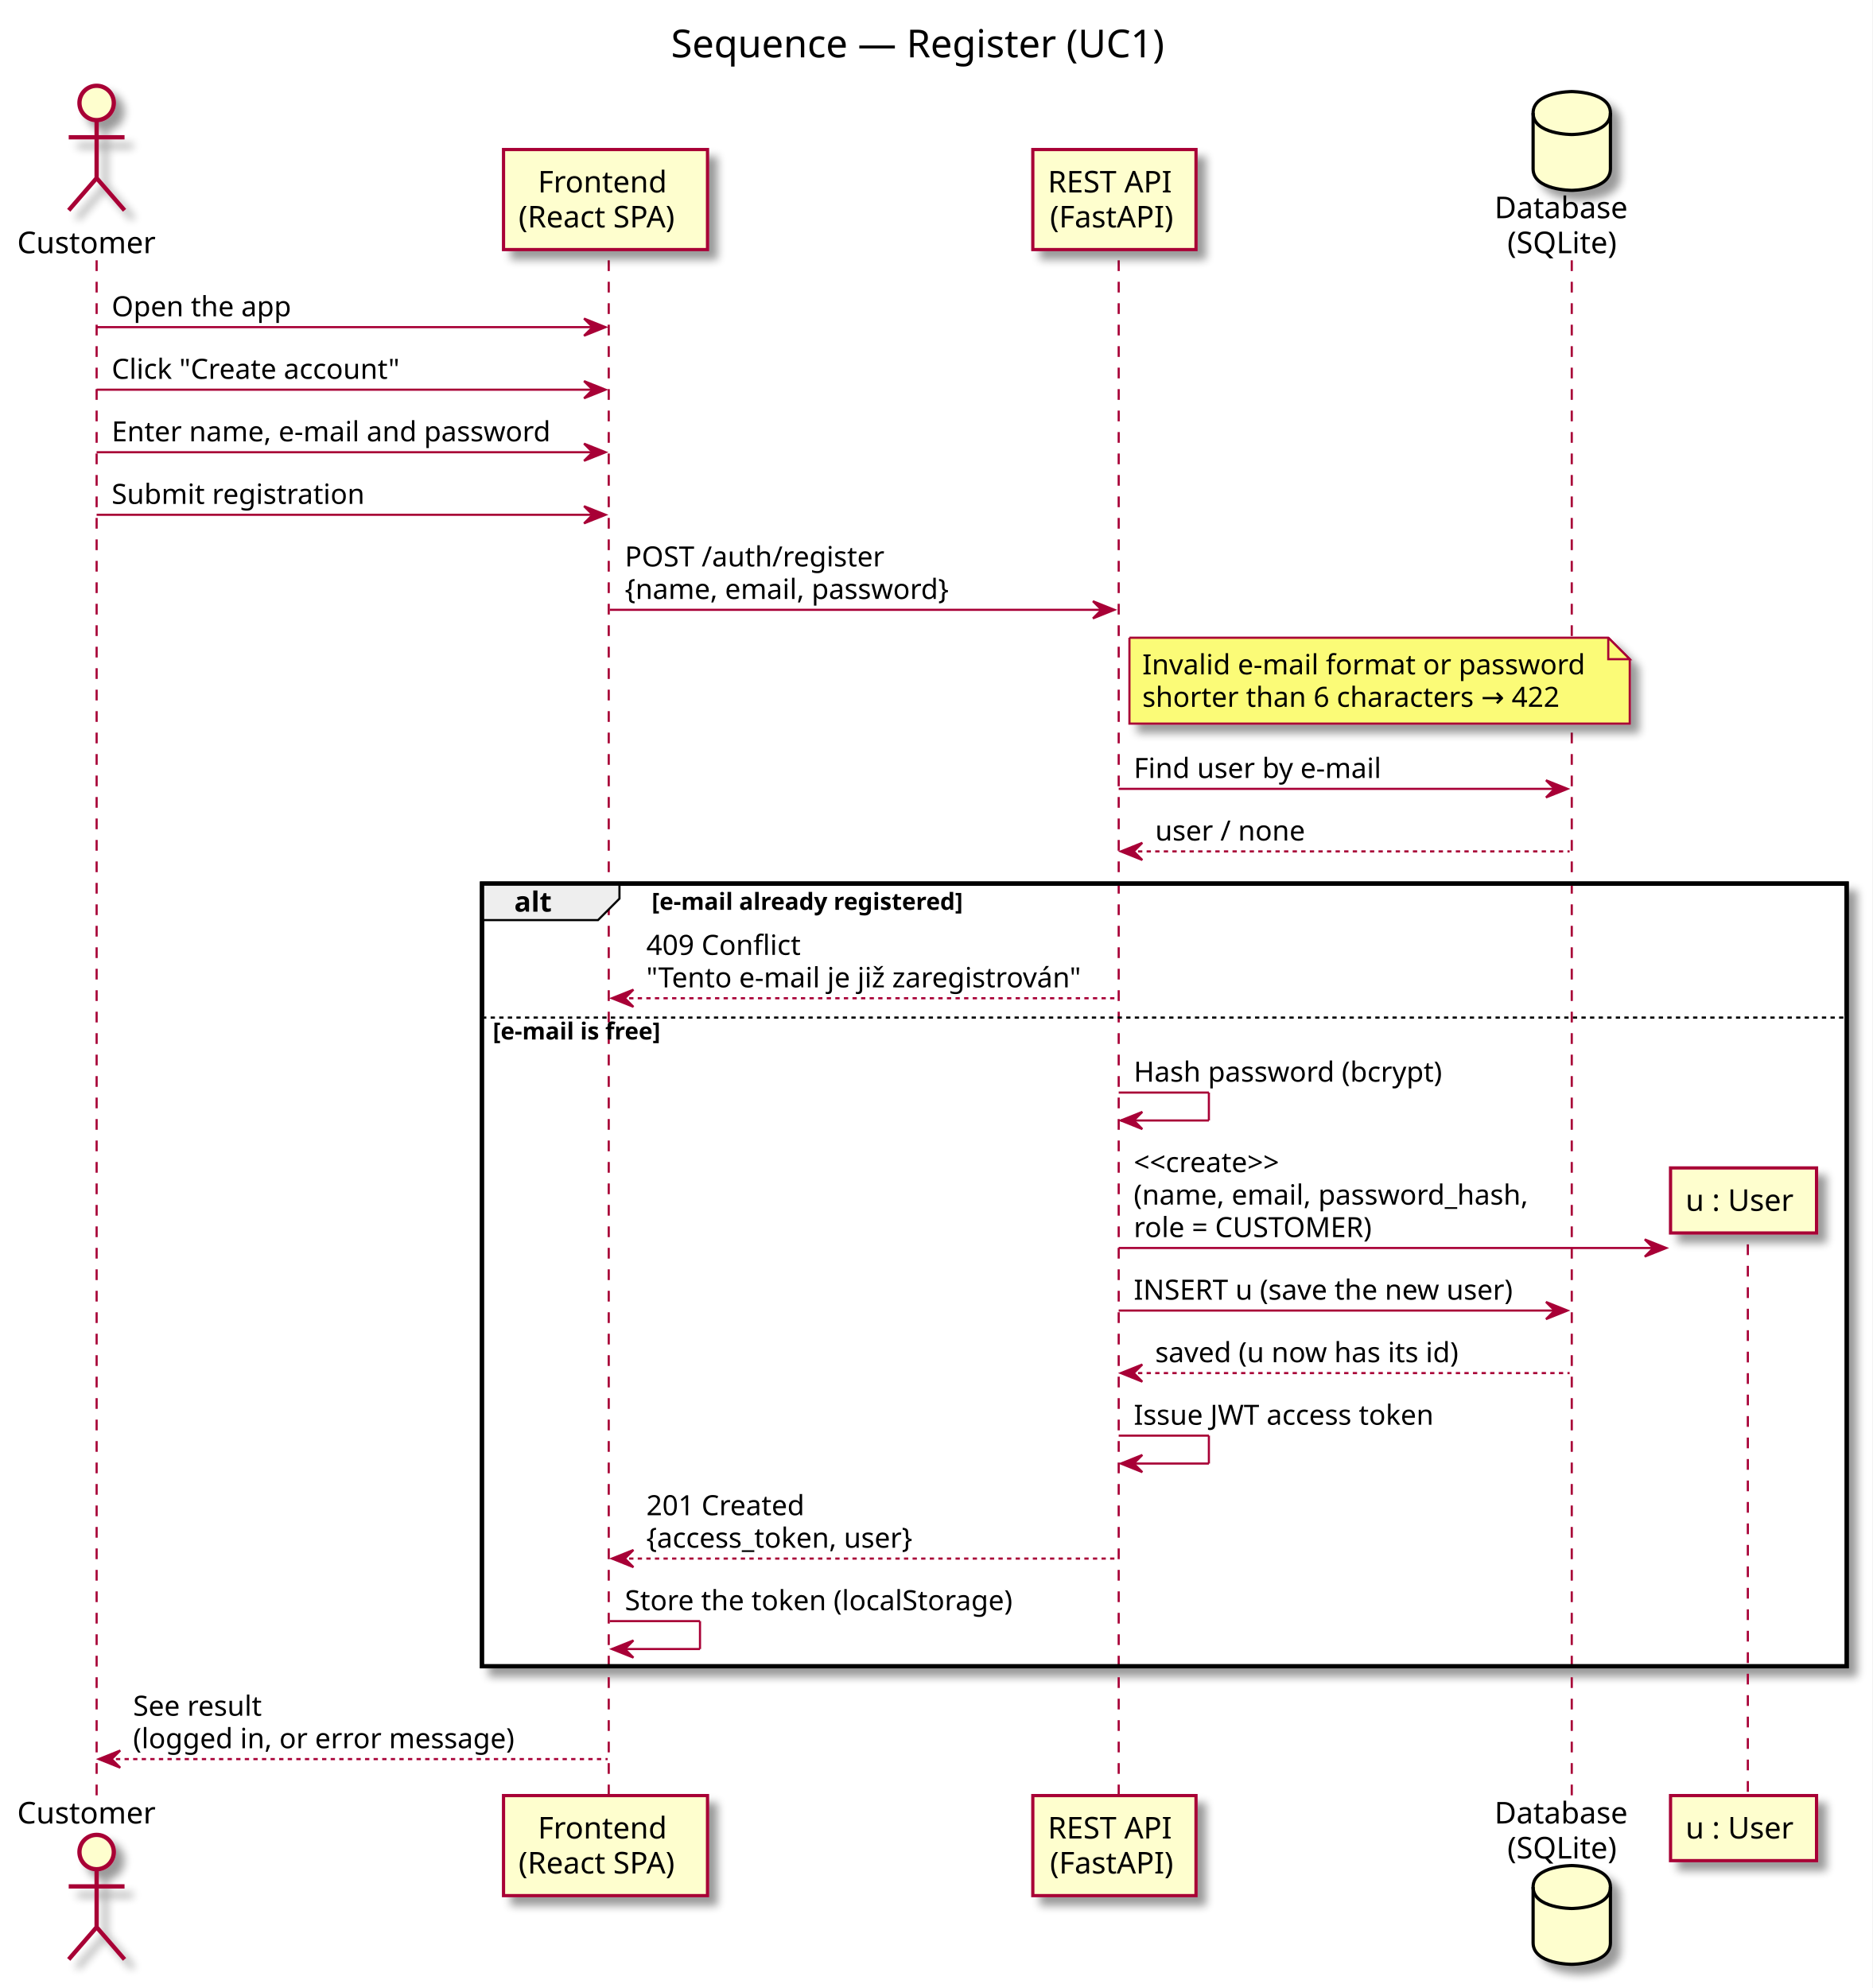
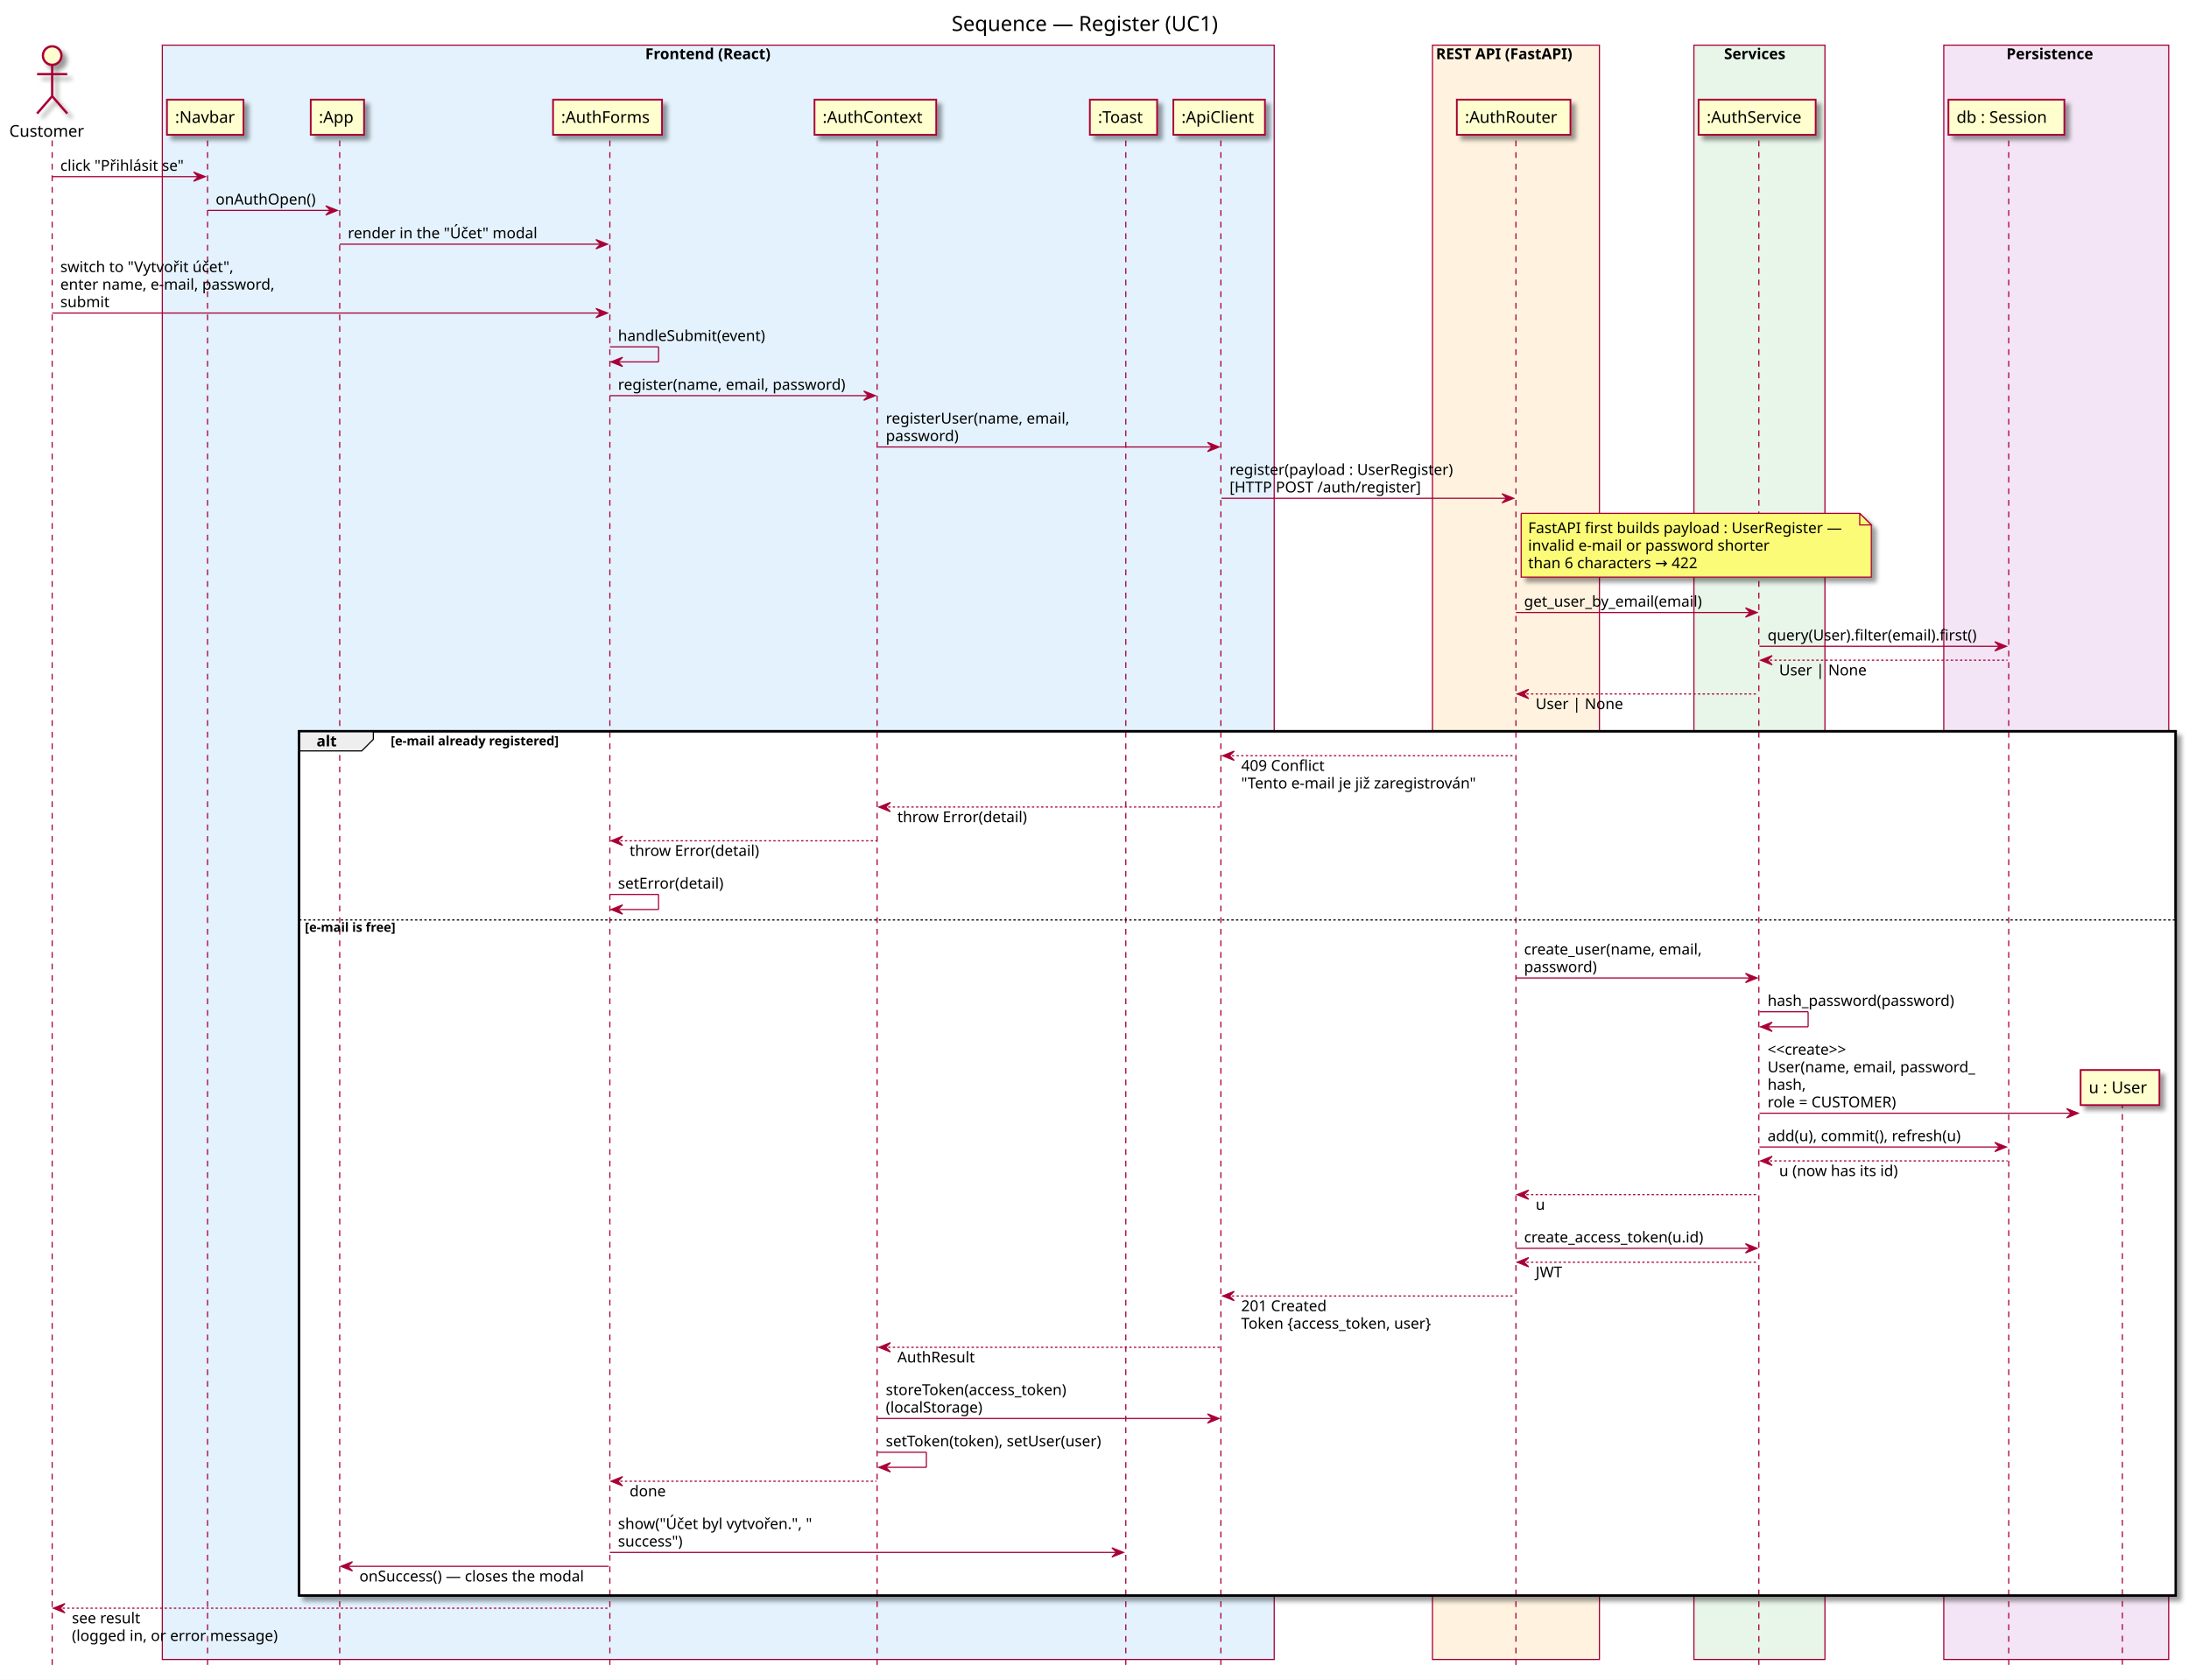
- <svg xmlns="http://www.w3.org/2000/svg" contentScriptType="application/ecmascript" contentStyleType="text/css" height="926px" preserveAspectRatio="none" style="width:872px;height:926px;" version="1.1" viewBox="0 0 872 926" width="872px" zoomAndPan="magnify">
+ <svg xmlns="http://www.w3.org/2000/svg" contentScriptType="application/ecmascript" contentStyleType="text/css" height="1449px" preserveAspectRatio="none" style="width:1888px;height:1449px;" version="1.1" viewBox="0 0 1888 1449" width="1888px" zoomAndPan="magnify">
  <rect width="100%" height="100%" fill="white" />
  <defs>
-     <filter height="300%" id="fqbc01p03f7l" width="300%" x="-1" y="-1">
+     <filter height="300%" id="f6w3rz7orwufq" width="300%" x="-1" y="-1">
      <feGaussianBlur result="blurOut" stdDeviation="2.0" />
      <feColorMatrix in="blurOut" result="blurOut2" type="matrix" values="0 0 0 0 0 0 0 0 0 0 0 0 0 0 0 0 0 0 .4 0" />
      <feOffset dx="4.0" dy="4.0" in="blurOut2" result="blurOut3" />
      <feBlend in="SourceGraphic" in2="blurOut3" mode="normal" />
    </filter>
  </defs>
  <g>
-     <text fill="#000000" font-family="sans-serif" font-size="18" lengthAdjust="spacingAndGlyphs" textLength="248" x="312.5" y="26.708">Sequence — Register (UC1)</text>
-     <rect fill="#FFFFFF" filter="url(#fqbc01p03f7l)" height="364.531" style="stroke: #000000; stroke-width: 2.0;" width="635.5" x="224.5" y="411.578" />
-     <rect fill="#FFFFFF" height="303.133" style="stroke: none; stroke-width: 1.0;" width="635.5" x="224.5" y="472.977" />
-     <line style="stroke: #A80036; stroke-width: 1.0; stroke-dasharray: 5.0,5.0;" x1="45" x2="45" y1="121.25" y2="837.375" />
-     <line style="stroke: #A80036; stroke-width: 1.0; stroke-dasharray: 5.0,5.0;" x1="283.5" x2="283.5" y1="121.25" y2="837.375" />
-     <line style="stroke: #A80036; stroke-width: 1.0; stroke-dasharray: 5.0,5.0;" x1="521" x2="521" y1="121.25" y2="837.375" />
-     <line style="stroke: #A80036; stroke-width: 1.0; stroke-dasharray: 5.0,5.0;" x1="732" x2="732" y1="121.25" y2="837.375" />
-     <line style="stroke: #A80036; stroke-width: 1.0; stroke-dasharray: 5.0,5.0;" x1="814" x2="814" y1="569.613" y2="837.375" />
+     <text fill="#000000" font-family="sans-serif" font-size="18" lengthAdjust="spacingAndGlyphs" textLength="248" x="820.75" y="26.708">Sequence — Register (UC1)</text>
+     <rect fill="#E3F2FD" height="1392.609" style="stroke: #A80036; stroke-width: 1.0;" width="959" x="140" y="38.953" />
+     <text fill="#000000" font-family="sans-serif" font-size="13" font-weight="bold" lengthAdjust="spacingAndGlyphs" textLength="126" x="556.5" y="51.02">Frontend (React)</text>
+     <rect fill="#FFF3E0" height="1392.609" style="stroke: #A80036; stroke-width: 1.0;" width="144" x="1235.5" y="38.953" />
+     <text fill="#000000" font-family="sans-serif" font-size="13" font-weight="bold" lengthAdjust="spacingAndGlyphs" textLength="138" x="1238.5" y="51.02">REST API (FastAPI)</text>
+     <rect fill="#E8F5E9" height="1392.609" style="stroke: #A80036; stroke-width: 1.0;" width="113" x="1461" y="38.953" />
+     <text fill="#000000" font-family="sans-serif" font-size="13" font-weight="bold" lengthAdjust="spacingAndGlyphs" textLength="61" x="1487" y="51.02">Services</text>
+     <rect fill="#F3E5F5" height="1392.609" style="stroke: #A80036; stroke-width: 1.0;" width="194" x="1676.5" y="38.953" />
+     <text fill="#000000" font-family="sans-serif" font-size="13" font-weight="bold" lengthAdjust="spacingAndGlyphs" textLength="86" x="1730.5" y="51.02">Persistence</text>
+     <rect fill="#FFFFFF" filter="url(#f6w3rz7orwufq)" height="745.523" style="stroke: #000000; stroke-width: 2.0;" width="1618.5" x="258" y="630.773" />
+     <rect fill="#FFFFFF" height="583.727" style="stroke: none; stroke-width: 1.0;" width="1618.5" x="258" y="792.57" />
+     <line style="stroke: #A80036; stroke-width: 1.0; stroke-dasharray: 5.0,5.0;" x1="45" x2="45" y1="121.25" y2="1437.562" />
+     <line style="stroke: #A80036; stroke-width: 1.0; stroke-dasharray: 5.0,5.0;" x1="179" x2="179" y1="121.25" y2="1437.562" />
+     <line style="stroke: #A80036; stroke-width: 1.0; stroke-dasharray: 5.0,5.0;" x1="293" x2="293" y1="121.25" y2="1437.562" />
+     <line style="stroke: #A80036; stroke-width: 1.0; stroke-dasharray: 5.0,5.0;" x1="526" x2="526" y1="121.25" y2="1437.562" />
+     <line style="stroke: #A80036; stroke-width: 1.0; stroke-dasharray: 5.0,5.0;" x1="756.5" x2="756.5" y1="121.25" y2="1437.562" />
+     <line style="stroke: #A80036; stroke-width: 1.0; stroke-dasharray: 5.0,5.0;" x1="971" x2="971" y1="121.25" y2="1437.562" />
+     <line style="stroke: #A80036; stroke-width: 1.0; stroke-dasharray: 5.0,5.0;" x1="1053" x2="1053" y1="121.25" y2="1437.562" />
+     <line style="stroke: #A80036; stroke-width: 1.0; stroke-dasharray: 5.0,5.0;" x1="1307.5" x2="1307.5" y1="121.25" y2="1437.562" />
+     <line style="stroke: #A80036; stroke-width: 1.0; stroke-dasharray: 5.0,5.0;" x1="1517" x2="1517" y1="121.25" y2="1437.562" />
+     <line style="stroke: #A80036; stroke-width: 1.0; stroke-dasharray: 5.0,5.0;" x1="1732.5" x2="1732.5" y1="121.25" y2="1437.562" />
+     <line style="stroke: #A80036; stroke-width: 1.0; stroke-dasharray: 5.0,5.0;" x1="1830.5" x2="1830.5" y1="941.039" y2="1437.562" />
    <text fill="#000000" font-family="sans-serif" font-size="14" lengthAdjust="spacingAndGlyphs" textLength="68" x="8" y="117.948">Customer</text>
-     <ellipse cx="45" cy="47.953" fill="#FEFECE" filter="url(#fqbc01p03f7l)" rx="8" ry="8" style="stroke: #A80036; stroke-width: 2.0;" />
-     <path d="M45,55.953 L45,82.953 M32,63.953 L58,63.953 M45,82.953 L32,97.953 M45,82.953 L58,97.953 " fill="none" filter="url(#fqbc01p03f7l)" style="stroke: #A80036; stroke-width: 2.0;" />
-     <text fill="#000000" font-family="sans-serif" font-size="14" lengthAdjust="spacingAndGlyphs" textLength="68" x="8" y="849.37">Customer</text>
-     <ellipse cx="45" cy="862.672" fill="#FEFECE" filter="url(#fqbc01p03f7l)" rx="8" ry="8" style="stroke: #A80036; stroke-width: 2.0;" />
-     <path d="M45,870.672 L45,897.672 M32,878.672 L58,878.672 M45,897.672 L32,912.672 M45,897.672 L58,912.672 " fill="none" filter="url(#fqbc01p03f7l)" style="stroke: #A80036; stroke-width: 2.0;" />
-     <rect fill="#FEFECE" filter="url(#fqbc01p03f7l)" height="46.594" style="stroke: #A80036; stroke-width: 1.5;" width="95" x="234.5" y="69.656" />
-     <text fill="#000000" font-family="sans-serif" font-size="14" lengthAdjust="spacingAndGlyphs" textLength="63" x="250.5" y="89.651">Frontend</text>
-     <text fill="#000000" font-family="sans-serif" font-size="14" lengthAdjust="spacingAndGlyphs" textLength="81" x="241.5" y="105.948">(React SPA)</text>
-     <rect fill="#FEFECE" filter="url(#fqbc01p03f7l)" height="46.594" style="stroke: #A80036; stroke-width: 1.5;" width="95" x="234.5" y="836.375" />
-     <text fill="#000000" font-family="sans-serif" font-size="14" lengthAdjust="spacingAndGlyphs" textLength="63" x="250.5" y="856.37">Frontend</text>
-     <text fill="#000000" font-family="sans-serif" font-size="14" lengthAdjust="spacingAndGlyphs" textLength="81" x="241.5" y="872.667">(React SPA)</text>
-     <rect fill="#FEFECE" filter="url(#fqbc01p03f7l)" height="46.594" style="stroke: #A80036; stroke-width: 1.5;" width="76" x="481" y="69.656" />
-     <text fill="#000000" font-family="sans-serif" font-size="14" lengthAdjust="spacingAndGlyphs" textLength="62" x="488" y="89.651">REST API</text>
-     <text fill="#000000" font-family="sans-serif" font-size="14" lengthAdjust="spacingAndGlyphs" textLength="60" x="489" y="105.948">(FastAPI)</text>
-     <rect fill="#FEFECE" filter="url(#fqbc01p03f7l)" height="46.594" style="stroke: #A80036; stroke-width: 1.5;" width="76" x="481" y="836.375" />
-     <text fill="#000000" font-family="sans-serif" font-size="14" lengthAdjust="spacingAndGlyphs" textLength="62" x="488" y="856.37">REST API</text>
-     <text fill="#000000" font-family="sans-serif" font-size="14" lengthAdjust="spacingAndGlyphs" textLength="60" x="489" y="872.667">(FastAPI)</text>
-     <text fill="#000000" font-family="sans-serif" font-size="14" lengthAdjust="spacingAndGlyphs" textLength="66" x="696" y="101.651">Database</text>
-     <text fill="#000000" font-family="sans-serif" font-size="14" lengthAdjust="spacingAndGlyphs" textLength="54" x="702" y="117.948">(SQLite)</text>
-     <path d="M714,52.656 C714,42.656 732,42.656 732,42.656 C732,42.656 750,42.656 750,52.656 L750,78.656 C750,88.656 732,88.656 732,88.656 C732,88.656 714,88.656 714,78.656 L714,52.656 " fill="#FEFECE" filter="url(#fqbc01p03f7l)" style="stroke: #000000; stroke-width: 1.5;" />
-     <path d="M714,52.656 C714,62.656 732,62.656 732,62.656 C732,62.656 750,62.656 750,52.656 " fill="none" style="stroke: #000000; stroke-width: 1.5;" />
-     <text fill="#000000" font-family="sans-serif" font-size="14" lengthAdjust="spacingAndGlyphs" textLength="66" x="696" y="849.37">Database</text>
-     <text fill="#000000" font-family="sans-serif" font-size="14" lengthAdjust="spacingAndGlyphs" textLength="54" x="702" y="865.667">(SQLite)</text>
-     <path d="M714,878.969 C714,868.969 732,868.969 732,868.969 C732,868.969 750,868.969 750,878.969 L750,904.969 C750,914.969 732,914.969 732,914.969 C732,914.969 714,914.969 714,904.969 L714,878.969 " fill="#FEFECE" filter="url(#fqbc01p03f7l)" style="stroke: #000000; stroke-width: 1.5;" />
-     <path d="M714,878.969 C714,888.969 732,888.969 732,888.969 C732,888.969 750,888.969 750,878.969 " fill="none" style="stroke: #000000; stroke-width: 1.5;" />
-     <rect fill="#FEFECE" filter="url(#fqbc01p03f7l)" height="30.297" style="stroke: #A80036; stroke-width: 1.5;" width="68" x="778" y="836.375" />
-     <text fill="#000000" font-family="sans-serif" font-size="14" lengthAdjust="spacingAndGlyphs" textLength="54" x="785" y="856.37">u : User</text>
-     <polygon fill="#A80036" points="272,148.383,282,152.383,272,156.383,276,152.383" style="stroke: #A80036; stroke-width: 1.0;" />
-     <line style="stroke: #A80036; stroke-width: 1.0;" x1="45" x2="278" y1="152.383" y2="152.383" />
-     <text fill="#000000" font-family="sans-serif" font-size="13" lengthAdjust="spacingAndGlyphs" textLength="87" x="52" y="147.317">Open the app</text>
-     <polygon fill="#A80036" points="272,177.516,282,181.516,272,185.516,276,181.516" style="stroke: #A80036; stroke-width: 1.0;" />
-     <line style="stroke: #A80036; stroke-width: 1.0;" x1="45" x2="278" y1="181.516" y2="181.516" />
-     <text fill="#000000" font-family="sans-serif" font-size="13" lengthAdjust="spacingAndGlyphs" textLength="141" x="52" y="176.45">Click "Create account"</text>
-     <polygon fill="#A80036" points="272,206.648,282,210.648,272,214.648,276,210.648" style="stroke: #A80036; stroke-width: 1.0;" />
-     <line style="stroke: #A80036; stroke-width: 1.0;" x1="45" x2="278" y1="210.648" y2="210.648" />
-     <text fill="#000000" font-family="sans-serif" font-size="13" lengthAdjust="spacingAndGlyphs" textLength="215" x="52" y="205.583">Enter name, e-mail and password</text>
-     <polygon fill="#A80036" points="272,235.781,282,239.781,272,243.781,276,239.781" style="stroke: #A80036; stroke-width: 1.0;" />
-     <line style="stroke: #A80036; stroke-width: 1.0;" x1="45" x2="278" y1="239.781" y2="239.781" />
-     <text fill="#000000" font-family="sans-serif" font-size="13" lengthAdjust="spacingAndGlyphs" textLength="123" x="52" y="234.715">Submit registration</text>
-     <polygon fill="#A80036" points="509,280.047,519,284.047,509,288.047,513,284.047" style="stroke: #A80036; stroke-width: 1.0;" />
-     <line style="stroke: #A80036; stroke-width: 1.0;" x1="284" x2="515" y1="284.047" y2="284.047" />
-     <text fill="#000000" font-family="sans-serif" font-size="13" lengthAdjust="spacingAndGlyphs" textLength="124" x="291" y="263.848">POST /auth/register</text>
-     <text fill="#000000" font-family="sans-serif" font-size="13" lengthAdjust="spacingAndGlyphs" textLength="164" x="291" y="278.981">{name, email, password}</text>
-     <path d="M526,297.047 L526,337.047 L759,337.047 L759,307.047 L749,297.047 L526,297.047 " fill="#FBFB77" filter="url(#fqbc01p03f7l)" style="stroke: #A80036; stroke-width: 1.0;" />
-     <path d="M749,297.047 L749,307.047 L759,307.047 L749,297.047 " fill="#FBFB77" style="stroke: #A80036; stroke-width: 1.0;" />
-     <text fill="#000000" font-family="sans-serif" font-size="13" lengthAdjust="spacingAndGlyphs" textLength="212" x="532" y="314.114">Invalid e-mail format or password</text>
-     <text fill="#000000" font-family="sans-serif" font-size="13" lengthAdjust="spacingAndGlyphs" textLength="206" x="532" y="329.247">shorter than 6 characters → 422</text>
-     <polygon fill="#A80036" points="720,363.445,730,367.445,720,371.445,724,367.445" style="stroke: #A80036; stroke-width: 1.0;" />
-     <line style="stroke: #A80036; stroke-width: 1.0;" x1="521" x2="726" y1="367.445" y2="367.445" />
-     <text fill="#000000" font-family="sans-serif" font-size="13" lengthAdjust="spacingAndGlyphs" textLength="121" x="528" y="362.379">Find user by e-mail</text>
-     <polygon fill="#A80036" points="532,392.578,522,396.578,532,400.578,528,396.578" style="stroke: #A80036; stroke-width: 1.0;" />
-     <line style="stroke: #A80036; stroke-width: 1.0; stroke-dasharray: 2.0,2.0;" x1="526" x2="731" y1="396.578" y2="396.578" />
-     <text fill="#000000" font-family="sans-serif" font-size="13" lengthAdjust="spacingAndGlyphs" textLength="72" x="538" y="391.512">user / none</text>
-     <path d="M224.5,411.578 L288.5,411.578 L288.5,418.578 L278.5,428.578 L224.5,428.578 L224.5,411.578 " fill="#EEEEEE" style="stroke: #000000; stroke-width: 1.0;" />
-     <rect fill="none" height="364.531" style="stroke: #000000; stroke-width: 2.0;" width="635.5" x="224.5" y="411.578" />
-     <text fill="#000000" font-family="sans-serif" font-size="13" font-weight="bold" lengthAdjust="spacingAndGlyphs" textLength="19" x="239.5" y="424.645">alt</text>
-     <text fill="#000000" font-family="sans-serif" font-size="11" font-weight="bold" lengthAdjust="spacingAndGlyphs" textLength="172" x="303.5" y="423.789">[e-mail already registered]</text>
-     <polygon fill="#A80036" points="295,460.977,285,464.977,295,468.977,291,464.977" style="stroke: #A80036; stroke-width: 1.0;" />
-     <line style="stroke: #A80036; stroke-width: 1.0; stroke-dasharray: 2.0,2.0;" x1="289" x2="520" y1="464.977" y2="464.977" />
-     <text fill="#000000" font-family="sans-serif" font-size="13" lengthAdjust="spacingAndGlyphs" textLength="75" x="301" y="444.778">409 Conflict</text>
-     <text fill="#000000" font-family="sans-serif" font-size="13" lengthAdjust="spacingAndGlyphs" textLength="213" x="301" y="459.911">"Tento e-mail je již zaregistrován"</text>
-     <line style="stroke: #000000; stroke-width: 1.0; stroke-dasharray: 2.0,2.0;" x1="224.5" x2="860" y1="473.977" y2="473.977" />
-     <text fill="#000000" font-family="sans-serif" font-size="11" font-weight="bold" lengthAdjust="spacingAndGlyphs" textLength="95" x="229.5" y="484.187">[e-mail is free]</text>
-     <line style="stroke: #A80036; stroke-width: 1.0;" x1="521" x2="563" y1="508.914" y2="508.914" />
-     <line style="stroke: #A80036; stroke-width: 1.0;" x1="563" x2="563" y1="508.914" y2="521.914" />
-     <line style="stroke: #A80036; stroke-width: 1.0;" x1="522" x2="563" y1="521.914" y2="521.914" />
-     <polygon fill="#A80036" points="532,517.914,522,521.914,532,525.914,528,521.914" style="stroke: #A80036; stroke-width: 1.0;" />
-     <text fill="#000000" font-family="sans-serif" font-size="13" lengthAdjust="spacingAndGlyphs" textLength="151" x="528" y="503.848">Hash password (bcrypt)</text>
-     <polygon fill="#A80036" points="766,577.312,776,581.312,766,585.312,770,581.312" style="stroke: #A80036; stroke-width: 1.0;" />
-     <line style="stroke: #A80036; stroke-width: 1.0;" x1="521" x2="772" y1="581.312" y2="581.312" />
-     <text fill="#000000" font-family="sans-serif" font-size="13" lengthAdjust="spacingAndGlyphs" textLength="85" x="528" y="545.981">&lt;&lt;create&gt;&gt;</text>
-     <text fill="#000000" font-family="sans-serif" font-size="13" lengthAdjust="spacingAndGlyphs" textLength="195" x="528" y="561.114">(name, email, password_hash,</text>
-     <text fill="#000000" font-family="sans-serif" font-size="13" lengthAdjust="spacingAndGlyphs" textLength="120" x="528" y="576.247">role = CUSTOMER)</text>
-     <rect fill="#FEFECE" filter="url(#fqbc01p03f7l)" height="30.297" style="stroke: #A80036; stroke-width: 1.5;" width="68" x="778" y="544.016" />
-     <text fill="#000000" font-family="sans-serif" font-size="14" lengthAdjust="spacingAndGlyphs" textLength="54" x="785" y="564.011">u : User</text>
-     <polygon fill="#A80036" points="720,606.445,730,610.445,720,614.445,724,610.445" style="stroke: #A80036; stroke-width: 1.0;" />
-     <line style="stroke: #A80036; stroke-width: 1.0;" x1="521" x2="726" y1="610.445" y2="610.445" />
-     <text fill="#000000" font-family="sans-serif" font-size="13" lengthAdjust="spacingAndGlyphs" textLength="187" x="528" y="605.379">INSERT u (save the new user)</text>
-     <polygon fill="#A80036" points="532,635.578,522,639.578,532,643.578,528,639.578" style="stroke: #A80036; stroke-width: 1.0;" />
-     <line style="stroke: #A80036; stroke-width: 1.0; stroke-dasharray: 2.0,2.0;" x1="526" x2="731" y1="639.578" y2="639.578" />
-     <text fill="#000000" font-family="sans-serif" font-size="13" lengthAdjust="spacingAndGlyphs" textLength="150" x="538" y="634.512">saved (u now has its id)</text>
-     <line style="stroke: #A80036; stroke-width: 1.0;" x1="521" x2="563" y1="668.711" y2="668.711" />
-     <line style="stroke: #A80036; stroke-width: 1.0;" x1="563" x2="563" y1="668.711" y2="681.711" />
-     <line style="stroke: #A80036; stroke-width: 1.0;" x1="522" x2="563" y1="681.711" y2="681.711" />
-     <polygon fill="#A80036" points="532,677.711,522,681.711,532,685.711,528,681.711" style="stroke: #A80036; stroke-width: 1.0;" />
-     <text fill="#000000" font-family="sans-serif" font-size="13" lengthAdjust="spacingAndGlyphs" textLength="146" x="528" y="663.645">Issue JWT access token</text>
-     <polygon fill="#A80036" points="295,721.977,285,725.977,295,729.977,291,725.977" style="stroke: #A80036; stroke-width: 1.0;" />
-     <line style="stroke: #A80036; stroke-width: 1.0; stroke-dasharray: 2.0,2.0;" x1="289" x2="520" y1="725.977" y2="725.977" />
-     <text fill="#000000" font-family="sans-serif" font-size="13" lengthAdjust="spacingAndGlyphs" textLength="79" x="301" y="705.778">201 Created</text>
-     <text fill="#000000" font-family="sans-serif" font-size="13" lengthAdjust="spacingAndGlyphs" textLength="139" x="301" y="720.911">{access_token, user}</text>
-     <line style="stroke: #A80036; stroke-width: 1.0;" x1="284" x2="326" y1="755.109" y2="755.109" />
-     <line style="stroke: #A80036; stroke-width: 1.0;" x1="326" x2="326" y1="755.109" y2="768.109" />
-     <line style="stroke: #A80036; stroke-width: 1.0;" x1="285" x2="326" y1="768.109" y2="768.109" />
-     <polygon fill="#A80036" points="295,764.109,285,768.109,295,772.109,291,768.109" style="stroke: #A80036; stroke-width: 1.0;" />
-     <text fill="#000000" font-family="sans-serif" font-size="13" lengthAdjust="spacingAndGlyphs" textLength="194" x="291" y="750.043">Store the token (localStorage)</text>
-     <polygon fill="#A80036" points="56,815.375,46,819.375,56,823.375,52,819.375" style="stroke: #A80036; stroke-width: 1.0;" />
-     <line style="stroke: #A80036; stroke-width: 1.0; stroke-dasharray: 2.0,2.0;" x1="50" x2="283" y1="819.375" y2="819.375" />
-     <text fill="#000000" font-family="sans-serif" font-size="13" lengthAdjust="spacingAndGlyphs" textLength="65" x="62" y="799.176">See result</text>
-     <text fill="#000000" font-family="sans-serif" font-size="13" lengthAdjust="spacingAndGlyphs" textLength="187" x="62" y="814.309">(logged in, or error message)</text>
+     <ellipse cx="45" cy="47.953" fill="#FEFECE" filter="url(#f6w3rz7orwufq)" rx="8" ry="8" style="stroke: #A80036; stroke-width: 2.0;" />
+     <path d="M45,55.953 L45,82.953 M32,63.953 L58,63.953 M45,82.953 L32,97.953 M45,82.953 L58,97.953 " fill="none" filter="url(#f6w3rz7orwufq)" style="stroke: #A80036; stroke-width: 2.0;" />
+     <rect fill="#FEFECE" filter="url(#f6w3rz7orwufq)" height="30.297" style="stroke: #A80036; stroke-width: 1.5;" width="66" x="144" y="85.953" />
+     <text fill="#000000" font-family="sans-serif" font-size="14" lengthAdjust="spacingAndGlyphs" textLength="52" x="151" y="105.948">:Navbar</text>
+     <rect fill="#FEFECE" filter="url(#f6w3rz7orwufq)" height="30.297" style="stroke: #A80036; stroke-width: 1.5;" width="46" x="268" y="85.953" />
+     <text fill="#000000" font-family="sans-serif" font-size="14" lengthAdjust="spacingAndGlyphs" textLength="32" x="275" y="105.948">:App</text>
+     <rect fill="#FEFECE" filter="url(#f6w3rz7orwufq)" height="30.297" style="stroke: #A80036; stroke-width: 1.5;" width="94" x="477" y="85.953" />
+     <text fill="#000000" font-family="sans-serif" font-size="14" lengthAdjust="spacingAndGlyphs" textLength="80" x="484" y="105.948">:AuthForms</text>
+     <rect fill="#FEFECE" filter="url(#f6w3rz7orwufq)" height="30.297" style="stroke: #A80036; stroke-width: 1.5;" width="105" x="702.5" y="85.953" />
+     <text fill="#000000" font-family="sans-serif" font-size="14" lengthAdjust="spacingAndGlyphs" textLength="91" x="709.5" y="105.948">:AuthContext</text>
+     <rect fill="#FEFECE" filter="url(#f6w3rz7orwufq)" height="30.297" style="stroke: #A80036; stroke-width: 1.5;" width="58" x="940" y="85.953" />
+     <text fill="#000000" font-family="sans-serif" font-size="14" lengthAdjust="spacingAndGlyphs" textLength="44" x="947" y="105.948">:Toast</text>
+     <rect fill="#FEFECE" filter="url(#f6w3rz7orwufq)" height="30.297" style="stroke: #A80036; stroke-width: 1.5;" width="79" x="1012" y="85.953" />
+     <text fill="#000000" font-family="sans-serif" font-size="14" lengthAdjust="spacingAndGlyphs" textLength="65" x="1019" y="105.948">:ApiClient</text>
+     <rect fill="#FEFECE" filter="url(#f6w3rz7orwufq)" height="30.297" style="stroke: #A80036; stroke-width: 1.5;" width="98" x="1256.5" y="85.953" />
+     <text fill="#000000" font-family="sans-serif" font-size="14" lengthAdjust="spacingAndGlyphs" textLength="84" x="1263.5" y="105.948">:AuthRouter</text>
+     <rect fill="#FEFECE" filter="url(#f6w3rz7orwufq)" height="30.297" style="stroke: #A80036; stroke-width: 1.5;" width="101" x="1465" y="85.953" />
+     <text fill="#000000" font-family="sans-serif" font-size="14" lengthAdjust="spacingAndGlyphs" textLength="87" x="1472" y="105.948">:AuthService</text>
+     <rect fill="#FEFECE" filter="url(#f6w3rz7orwufq)" height="30.297" style="stroke: #A80036; stroke-width: 1.5;" width="100" x="1680.5" y="85.953" />
+     <text fill="#000000" font-family="sans-serif" font-size="14" lengthAdjust="spacingAndGlyphs" textLength="86" x="1687.5" y="105.948">db : Session</text>
+     <polygon fill="#A80036" points="167,148.383,177,152.383,167,156.383,171,152.383" style="stroke: #A80036; stroke-width: 1.0;" />
+     <line style="stroke: #A80036; stroke-width: 1.0;" x1="45" x2="173" y1="152.383" y2="152.383" />
+     <text fill="#000000" font-family="sans-serif" font-size="13" lengthAdjust="spacingAndGlyphs" textLength="110" x="52" y="147.317">click "Přihlásit se"</text>
+     <polygon fill="#A80036" points="281,177.516,291,181.516,281,185.516,285,181.516" style="stroke: #A80036; stroke-width: 1.0;" />
+     <line style="stroke: #A80036; stroke-width: 1.0;" x1="179" x2="287" y1="181.516" y2="181.516" />
+     <text fill="#000000" font-family="sans-serif" font-size="13" lengthAdjust="spacingAndGlyphs" textLength="90" x="186" y="176.45">onAuthOpen()</text>
+     <polygon fill="#A80036" points="514,206.648,524,210.648,514,214.648,518,210.648" style="stroke: #A80036; stroke-width: 1.0;" />
+     <line style="stroke: #A80036; stroke-width: 1.0;" x1="293" x2="520" y1="210.648" y2="210.648" />
+     <text fill="#000000" font-family="sans-serif" font-size="13" lengthAdjust="spacingAndGlyphs" textLength="170" x="300" y="205.583">render in the "Účet" modal</text>
+     <polygon fill="#A80036" points="514,266.047,524,270.047,514,274.047,518,270.047" style="stroke: #A80036; stroke-width: 1.0;" />
+     <line style="stroke: #A80036; stroke-width: 1.0;" x1="45" x2="520" y1="270.047" y2="270.047" />
+     <text fill="#000000" font-family="sans-serif" font-size="13" lengthAdjust="spacingAndGlyphs" textLength="155" x="52" y="234.715">switch to "Vytvořit účet",</text>
+     <text fill="#000000" font-family="sans-serif" font-size="13" lengthAdjust="spacingAndGlyphs" textLength="195" x="52" y="249.848">enter name, e-mail, password,</text>
+     <text fill="#000000" font-family="sans-serif" font-size="13" lengthAdjust="spacingAndGlyphs" textLength="44" x="52" y="264.981">submit</text>
+     <line style="stroke: #A80036; stroke-width: 1.0;" x1="526" x2="568" y1="299.18" y2="299.18" />
+     <line style="stroke: #A80036; stroke-width: 1.0;" x1="568" x2="568" y1="299.18" y2="312.18" />
+     <line style="stroke: #A80036; stroke-width: 1.0;" x1="527" x2="568" y1="312.18" y2="312.18" />
+     <polygon fill="#A80036" points="537,308.18,527,312.18,537,316.18,533,312.18" style="stroke: #A80036; stroke-width: 1.0;" />
+     <text fill="#000000" font-family="sans-serif" font-size="13" lengthAdjust="spacingAndGlyphs" textLength="135" x="533" y="294.114">handleSubmit(event)</text>
+     <polygon fill="#A80036" points="745,337.312,755,341.312,745,345.312,749,341.312" style="stroke: #A80036; stroke-width: 1.0;" />
+     <line style="stroke: #A80036; stroke-width: 1.0;" x1="526" x2="751" y1="341.312" y2="341.312" />
+     <text fill="#000000" font-family="sans-serif" font-size="13" lengthAdjust="spacingAndGlyphs" textLength="207" x="533" y="336.247">register(name, email, password)</text>
+     <polygon fill="#A80036" points="1041.5,381.578,1051.5,385.578,1041.5,389.578,1045.5,385.578" style="stroke: #A80036; stroke-width: 1.0;" />
+     <line style="stroke: #A80036; stroke-width: 1.0;" x1="757" x2="1047.5" y1="385.578" y2="385.578" />
+     <text fill="#000000" font-family="sans-serif" font-size="13" lengthAdjust="spacingAndGlyphs" textLength="168" x="764" y="365.379">registerUser(name, email,</text>
+     <text fill="#000000" font-family="sans-serif" font-size="13" lengthAdjust="spacingAndGlyphs" textLength="65" x="764" y="380.512">password)</text>
+     <polygon fill="#A80036" points="1295.5,425.844,1305.5,429.844,1295.5,433.844,1299.5,429.844" style="stroke: #A80036; stroke-width: 1.0;" />
+     <line style="stroke: #A80036; stroke-width: 1.0;" x1="1053.5" x2="1301.5" y1="429.844" y2="429.844" />
+     <text fill="#000000" font-family="sans-serif" font-size="13" lengthAdjust="spacingAndGlyphs" textLength="203" x="1060.5" y="409.645">register(payload : UserRegister)</text>
+     <text fill="#000000" font-family="sans-serif" font-size="13" lengthAdjust="spacingAndGlyphs" textLength="170" x="1060.5" y="424.778">[HTTP POST /auth/register]</text>
+     <path d="M1312,442.844 L1312,497.844 L1614,497.844 L1614,452.844 L1604,442.844 L1312,442.844 " fill="#FBFB77" filter="url(#f6w3rz7orwufq)" style="stroke: #A80036; stroke-width: 1.0;" />
+     <path d="M1604,442.844 L1604,452.844 L1614,452.844 L1604,442.844 " fill="#FBFB77" style="stroke: #A80036; stroke-width: 1.0;" />
+     <text fill="#000000" font-family="sans-serif" font-size="13" lengthAdjust="spacingAndGlyphs" textLength="281" x="1318" y="459.911">FastAPI first builds payload : UserRegister —</text>
+     <text fill="#000000" font-family="sans-serif" font-size="13" lengthAdjust="spacingAndGlyphs" textLength="215" x="1318" y="475.043">invalid e-mail or password shorter</text>
+     <text fill="#000000" font-family="sans-serif" font-size="13" lengthAdjust="spacingAndGlyphs" textLength="156" x="1318" y="490.176">than 6 characters → 422</text>
+     <polygon fill="#A80036" points="1505.5,524.375,1515.5,528.375,1505.5,532.375,1509.5,528.375" style="stroke: #A80036; stroke-width: 1.0;" />
+     <line style="stroke: #A80036; stroke-width: 1.0;" x1="1307.5" x2="1511.5" y1="528.375" y2="528.375" />
+     <text fill="#000000" font-family="sans-serif" font-size="13" lengthAdjust="spacingAndGlyphs" textLength="165" x="1314.5" y="523.309">get_user_by_email(email)</text>
+     <polygon fill="#A80036" points="1720.5,553.508,1730.5,557.508,1720.5,561.508,1724.5,557.508" style="stroke: #A80036; stroke-width: 1.0;" />
+     <line style="stroke: #A80036; stroke-width: 1.0;" x1="1517.5" x2="1726.5" y1="557.508" y2="557.508" />
+     <text fill="#000000" font-family="sans-serif" font-size="13" lengthAdjust="spacingAndGlyphs" textLength="191" x="1524.5" y="552.442">query(User).filter(email).first()</text>
+     <polygon fill="#A80036" points="1528.5,565.508,1518.5,569.508,1528.5,573.508,1524.5,569.508" style="stroke: #A80036; stroke-width: 1.0;" />
+     <line style="stroke: #A80036; stroke-width: 1.0; stroke-dasharray: 2.0,2.0;" x1="1522.5" x2="1731.5" y1="569.508" y2="569.508" />
+     <text fill="#000000" font-family="sans-serif" font-size="13" lengthAdjust="spacingAndGlyphs" textLength="76" x="1534.5" y="582.575">User | None</text>
+     <polygon fill="#A80036" points="1318.5,594.641,1308.5,598.641,1318.5,602.641,1314.5,598.641" style="stroke: #A80036; stroke-width: 1.0;" />
+     <line style="stroke: #A80036; stroke-width: 1.0; stroke-dasharray: 2.0,2.0;" x1="1312.5" x2="1516.5" y1="598.641" y2="598.641" />
+     <text fill="#000000" font-family="sans-serif" font-size="13" lengthAdjust="spacingAndGlyphs" textLength="76" x="1324.5" y="611.707">User | None</text>
+     <path d="M258,630.773 L322,630.773 L322,637.773 L312,647.773 L258,647.773 L258,630.773 " fill="#EEEEEE" style="stroke: #000000; stroke-width: 1.0;" />
+     <rect fill="none" height="745.523" style="stroke: #000000; stroke-width: 2.0;" width="1618.5" x="258" y="630.773" />
+     <text fill="#000000" font-family="sans-serif" font-size="13" font-weight="bold" lengthAdjust="spacingAndGlyphs" textLength="19" x="273" y="643.84">alt</text>
+     <text fill="#000000" font-family="sans-serif" font-size="11" font-weight="bold" lengthAdjust="spacingAndGlyphs" textLength="172" x="337" y="642.984">[e-mail already registered]</text>
+     <polygon fill="#A80036" points="1064.5,647.906,1054.5,651.906,1064.5,655.906,1060.5,651.906" style="stroke: #A80036; stroke-width: 1.0;" />
+     <line style="stroke: #A80036; stroke-width: 1.0; stroke-dasharray: 2.0,2.0;" x1="1058.5" x2="1306.5" y1="651.906" y2="651.906" />
+     <text fill="#000000" font-family="sans-serif" font-size="13" lengthAdjust="spacingAndGlyphs" textLength="75" x="1070.5" y="664.973">409 Conflict</text>
+     <text fill="#000000" font-family="sans-serif" font-size="13" lengthAdjust="spacingAndGlyphs" textLength="213" x="1070.5" y="680.106">"Tento e-mail je již zaregistrován"</text>
+     <polygon fill="#A80036" points="768,692.172,758,696.172,768,700.172,764,696.172" style="stroke: #A80036; stroke-width: 1.0;" />
+     <line style="stroke: #A80036; stroke-width: 1.0; stroke-dasharray: 2.0,2.0;" x1="762" x2="1052.5" y1="696.172" y2="696.172" />
+     <text fill="#000000" font-family="sans-serif" font-size="13" lengthAdjust="spacingAndGlyphs" textLength="115" x="774" y="709.239">throw Error(detail)</text>
+     <polygon fill="#A80036" points="537,721.305,527,725.305,537,729.305,533,725.305" style="stroke: #A80036; stroke-width: 1.0;" />
+     <line style="stroke: #A80036; stroke-width: 1.0; stroke-dasharray: 2.0,2.0;" x1="531" x2="756" y1="725.305" y2="725.305" />
+     <text fill="#000000" font-family="sans-serif" font-size="13" lengthAdjust="spacingAndGlyphs" textLength="115" x="543" y="738.372">throw Error(detail)</text>
+     <line style="stroke: #A80036; stroke-width: 1.0;" x1="526" x2="568" y1="771.57" y2="771.57" />
+     <line style="stroke: #A80036; stroke-width: 1.0;" x1="568" x2="568" y1="771.57" y2="784.57" />
+     <line style="stroke: #A80036; stroke-width: 1.0;" x1="527" x2="568" y1="784.57" y2="784.57" />
+     <polygon fill="#A80036" points="537,780.57,527,784.57,537,788.57,533,784.57" style="stroke: #A80036; stroke-width: 1.0;" />
+     <text fill="#000000" font-family="sans-serif" font-size="13" lengthAdjust="spacingAndGlyphs" textLength="96" x="533" y="766.504">setError(detail)</text>
+     <line style="stroke: #000000; stroke-width: 1.0; stroke-dasharray: 2.0,2.0;" x1="258" x2="1876.5" y1="793.57" y2="793.57" />
+     <text fill="#000000" font-family="sans-serif" font-size="11" font-weight="bold" lengthAdjust="spacingAndGlyphs" textLength="95" x="263" y="803.781">[e-mail is free]</text>
+     <polygon fill="#A80036" points="1505.5,839.641,1515.5,843.641,1505.5,847.641,1509.5,843.641" style="stroke: #A80036; stroke-width: 1.0;" />
+     <line style="stroke: #A80036; stroke-width: 1.0;" x1="1307.5" x2="1511.5" y1="843.641" y2="843.641" />
+     <text fill="#000000" font-family="sans-serif" font-size="13" lengthAdjust="spacingAndGlyphs" textLength="165" x="1314.5" y="823.442">create_user(name, email,</text>
+     <text fill="#000000" font-family="sans-serif" font-size="13" lengthAdjust="spacingAndGlyphs" textLength="65" x="1314.5" y="838.575">password)</text>
+     <line style="stroke: #A80036; stroke-width: 1.0;" x1="1517.5" x2="1559.5" y1="872.773" y2="872.773" />
+     <line style="stroke: #A80036; stroke-width: 1.0;" x1="1559.5" x2="1559.5" y1="872.773" y2="885.773" />
+     <line style="stroke: #A80036; stroke-width: 1.0;" x1="1518.5" x2="1559.5" y1="885.773" y2="885.773" />
+     <polygon fill="#A80036" points="1528.5,881.773,1518.5,885.773,1528.5,889.773,1524.5,885.773" style="stroke: #A80036; stroke-width: 1.0;" />
+     <text fill="#000000" font-family="sans-serif" font-size="13" lengthAdjust="spacingAndGlyphs" textLength="168" x="1524.5" y="867.707">hash_password(password)</text>
+     <polygon fill="#A80036" points="1782.5,956.305,1792.5,960.305,1782.5,964.305,1786.5,960.305" style="stroke: #A80036; stroke-width: 1.0;" />
+     <line style="stroke: #A80036; stroke-width: 1.0;" x1="1517.5" x2="1788.5" y1="960.305" y2="960.305" />
+     <text fill="#000000" font-family="sans-serif" font-size="13" lengthAdjust="spacingAndGlyphs" textLength="85" x="1524.5" y="909.84">&lt;&lt;create&gt;&gt;</text>
+     <text fill="#000000" font-family="sans-serif" font-size="13" lengthAdjust="spacingAndGlyphs" textLength="190" x="1524.5" y="924.973">User(name, email, password_</text>
+     <text fill="#000000" font-family="sans-serif" font-size="13" lengthAdjust="spacingAndGlyphs" textLength="35" x="1524.5" y="940.106">hash,</text>
+     <text fill="#000000" font-family="sans-serif" font-size="13" lengthAdjust="spacingAndGlyphs" textLength="120" x="1524.5" y="955.239">role = CUSTOMER)</text>
+     <rect fill="#FEFECE" filter="url(#f6w3rz7orwufq)" height="30.297" style="stroke: #A80036; stroke-width: 1.5;" width="68" x="1794.5" y="923.008" />
+     <text fill="#000000" font-family="sans-serif" font-size="14" lengthAdjust="spacingAndGlyphs" textLength="54" x="1801.5" y="943.003">u : User</text>
+     <polygon fill="#A80036" points="1720.5,985.438,1730.5,989.438,1720.5,993.438,1724.5,989.438" style="stroke: #A80036; stroke-width: 1.0;" />
+     <line style="stroke: #A80036; stroke-width: 1.0;" x1="1517.5" x2="1726.5" y1="989.438" y2="989.438" />
+     <text fill="#000000" font-family="sans-serif" font-size="13" lengthAdjust="spacingAndGlyphs" textLength="180" x="1524.5" y="984.372">add(u), commit(), refresh(u)</text>
+     <polygon fill="#A80036" points="1528.5,997.438,1518.5,1001.438,1528.5,1005.438,1524.5,1001.438" style="stroke: #A80036; stroke-width: 1.0;" />
+     <line style="stroke: #A80036; stroke-width: 1.0; stroke-dasharray: 2.0,2.0;" x1="1522.5" x2="1731.5" y1="1001.438" y2="1001.438" />
+     <text fill="#000000" font-family="sans-serif" font-size="13" lengthAdjust="spacingAndGlyphs" textLength="108" x="1534.5" y="1014.504">u (now has its id)</text>
+     <polygon fill="#A80036" points="1318.5,1026.57,1308.5,1030.57,1318.5,1034.57,1314.5,1030.57" style="stroke: #A80036; stroke-width: 1.0;" />
+     <line style="stroke: #A80036; stroke-width: 1.0; stroke-dasharray: 2.0,2.0;" x1="1312.5" x2="1516.5" y1="1030.57" y2="1030.57" />
+     <text fill="#000000" font-family="sans-serif" font-size="13" lengthAdjust="spacingAndGlyphs" textLength="8" x="1324.5" y="1043.637">u</text>
+     <polygon fill="#A80036" points="1505.5,1072.836,1515.5,1076.836,1505.5,1080.836,1509.5,1076.836" style="stroke: #A80036; stroke-width: 1.0;" />
+     <line style="stroke: #A80036; stroke-width: 1.0;" x1="1307.5" x2="1511.5" y1="1076.836" y2="1076.836" />
+     <text fill="#000000" font-family="sans-serif" font-size="13" lengthAdjust="spacingAndGlyphs" textLength="168" x="1314.5" y="1071.77">create_access_token(u.id)</text>
+     <polygon fill="#A80036" points="1318.5,1084.836,1308.5,1088.836,1318.5,1092.836,1314.5,1088.836" style="stroke: #A80036; stroke-width: 1.0;" />
+     <line style="stroke: #A80036; stroke-width: 1.0; stroke-dasharray: 2.0,2.0;" x1="1312.5" x2="1516.5" y1="1088.836" y2="1088.836" />
+     <text fill="#000000" font-family="sans-serif" font-size="13" lengthAdjust="spacingAndGlyphs" textLength="21" x="1324.5" y="1101.903">JWT</text>
+     <polygon fill="#A80036" points="1064.5,1113.969,1054.5,1117.969,1064.5,1121.969,1060.5,1117.969" style="stroke: #A80036; stroke-width: 1.0;" />
+     <line style="stroke: #A80036; stroke-width: 1.0; stroke-dasharray: 2.0,2.0;" x1="1058.5" x2="1306.5" y1="1117.969" y2="1117.969" />
+     <text fill="#000000" font-family="sans-serif" font-size="13" lengthAdjust="spacingAndGlyphs" textLength="79" x="1070.5" y="1131.036">201 Created</text>
+     <text fill="#000000" font-family="sans-serif" font-size="13" lengthAdjust="spacingAndGlyphs" textLength="181" x="1070.5" y="1146.168">Token {access_token, user}</text>
+     <polygon fill="#A80036" points="768,1158.234,758,1162.234,768,1166.234,764,1162.234" style="stroke: #A80036; stroke-width: 1.0;" />
+     <line style="stroke: #A80036; stroke-width: 1.0; stroke-dasharray: 2.0,2.0;" x1="762" x2="1052.5" y1="1162.234" y2="1162.234" />
+     <text fill="#000000" font-family="sans-serif" font-size="13" lengthAdjust="spacingAndGlyphs" textLength="69" x="774" y="1175.301">AuthResult</text>
+     <polygon fill="#A80036" points="1041.5,1219.633,1051.5,1223.633,1041.5,1227.633,1045.5,1223.633" style="stroke: #A80036; stroke-width: 1.0;" />
+     <line style="stroke: #A80036; stroke-width: 1.0;" x1="757" x2="1047.5" y1="1223.633" y2="1223.633" />
+     <text fill="#000000" font-family="sans-serif" font-size="13" lengthAdjust="spacingAndGlyphs" textLength="168" x="764" y="1203.434">storeToken(access_token)</text>
+     <text fill="#000000" font-family="sans-serif" font-size="13" lengthAdjust="spacingAndGlyphs" textLength="90" x="764" y="1218.567">(localStorage)</text>
+     <line style="stroke: #A80036; stroke-width: 1.0;" x1="757" x2="799" y1="1252.766" y2="1252.766" />
+     <line style="stroke: #A80036; stroke-width: 1.0;" x1="799" x2="799" y1="1252.766" y2="1265.766" />
+     <line style="stroke: #A80036; stroke-width: 1.0;" x1="758" x2="799" y1="1265.766" y2="1265.766" />
+     <polygon fill="#A80036" points="768,1261.766,758,1265.766,768,1269.766,764,1265.766" style="stroke: #A80036; stroke-width: 1.0;" />
+     <text fill="#000000" font-family="sans-serif" font-size="13" lengthAdjust="spacingAndGlyphs" textLength="200" x="764" y="1247.7">setToken(token), setUser(user)</text>
+     <polygon fill="#A80036" points="537,1273.766,527,1277.766,537,1281.766,533,1277.766" style="stroke: #A80036; stroke-width: 1.0;" />
+     <line style="stroke: #A80036; stroke-width: 1.0; stroke-dasharray: 2.0,2.0;" x1="531" x2="756" y1="1277.766" y2="1277.766" />
+     <text fill="#000000" font-family="sans-serif" font-size="13" lengthAdjust="spacingAndGlyphs" textLength="32" x="543" y="1290.832">done</text>
+     <polygon fill="#A80036" points="959,1335.164,969,1339.164,959,1343.164,963,1339.164" style="stroke: #A80036; stroke-width: 1.0;" />
+     <line style="stroke: #A80036; stroke-width: 1.0;" x1="526" x2="965" y1="1339.164" y2="1339.164" />
+     <text fill="#000000" font-family="sans-serif" font-size="13" lengthAdjust="spacingAndGlyphs" textLength="175" x="533" y="1318.965">show("Účet byl vytvořen.", "</text>
+     <text fill="#000000" font-family="sans-serif" font-size="13" lengthAdjust="spacingAndGlyphs" textLength="61" x="533" y="1334.098">success")</text>
+     <polygon fill="#A80036" points="304,1347.164,294,1351.164,304,1355.164,300,1351.164" style="stroke: #A80036; stroke-width: 1.0;" />
+     <line style="stroke: #A80036; stroke-width: 1.0;" x1="298" x2="525" y1="1351.164" y2="1351.164" />
+     <text fill="#000000" font-family="sans-serif" font-size="13" lengthAdjust="spacingAndGlyphs" textLength="209" x="310" y="1364.231">onSuccess() — closes the modal</text>
+     <polygon fill="#A80036" points="56,1383.297,46,1387.297,56,1391.297,52,1387.297" style="stroke: #A80036; stroke-width: 1.0;" />
+     <line style="stroke: #A80036; stroke-width: 1.0; stroke-dasharray: 2.0,2.0;" x1="50" x2="525" y1="1387.297" y2="1387.297" />
+     <text fill="#000000" font-family="sans-serif" font-size="13" lengthAdjust="spacingAndGlyphs" textLength="63" x="62" y="1400.364">see result</text>
+     <text fill="#000000" font-family="sans-serif" font-size="13" lengthAdjust="spacingAndGlyphs" textLength="187" x="62" y="1415.497">(logged in, or error message)</text>
  </g>
</svg>
